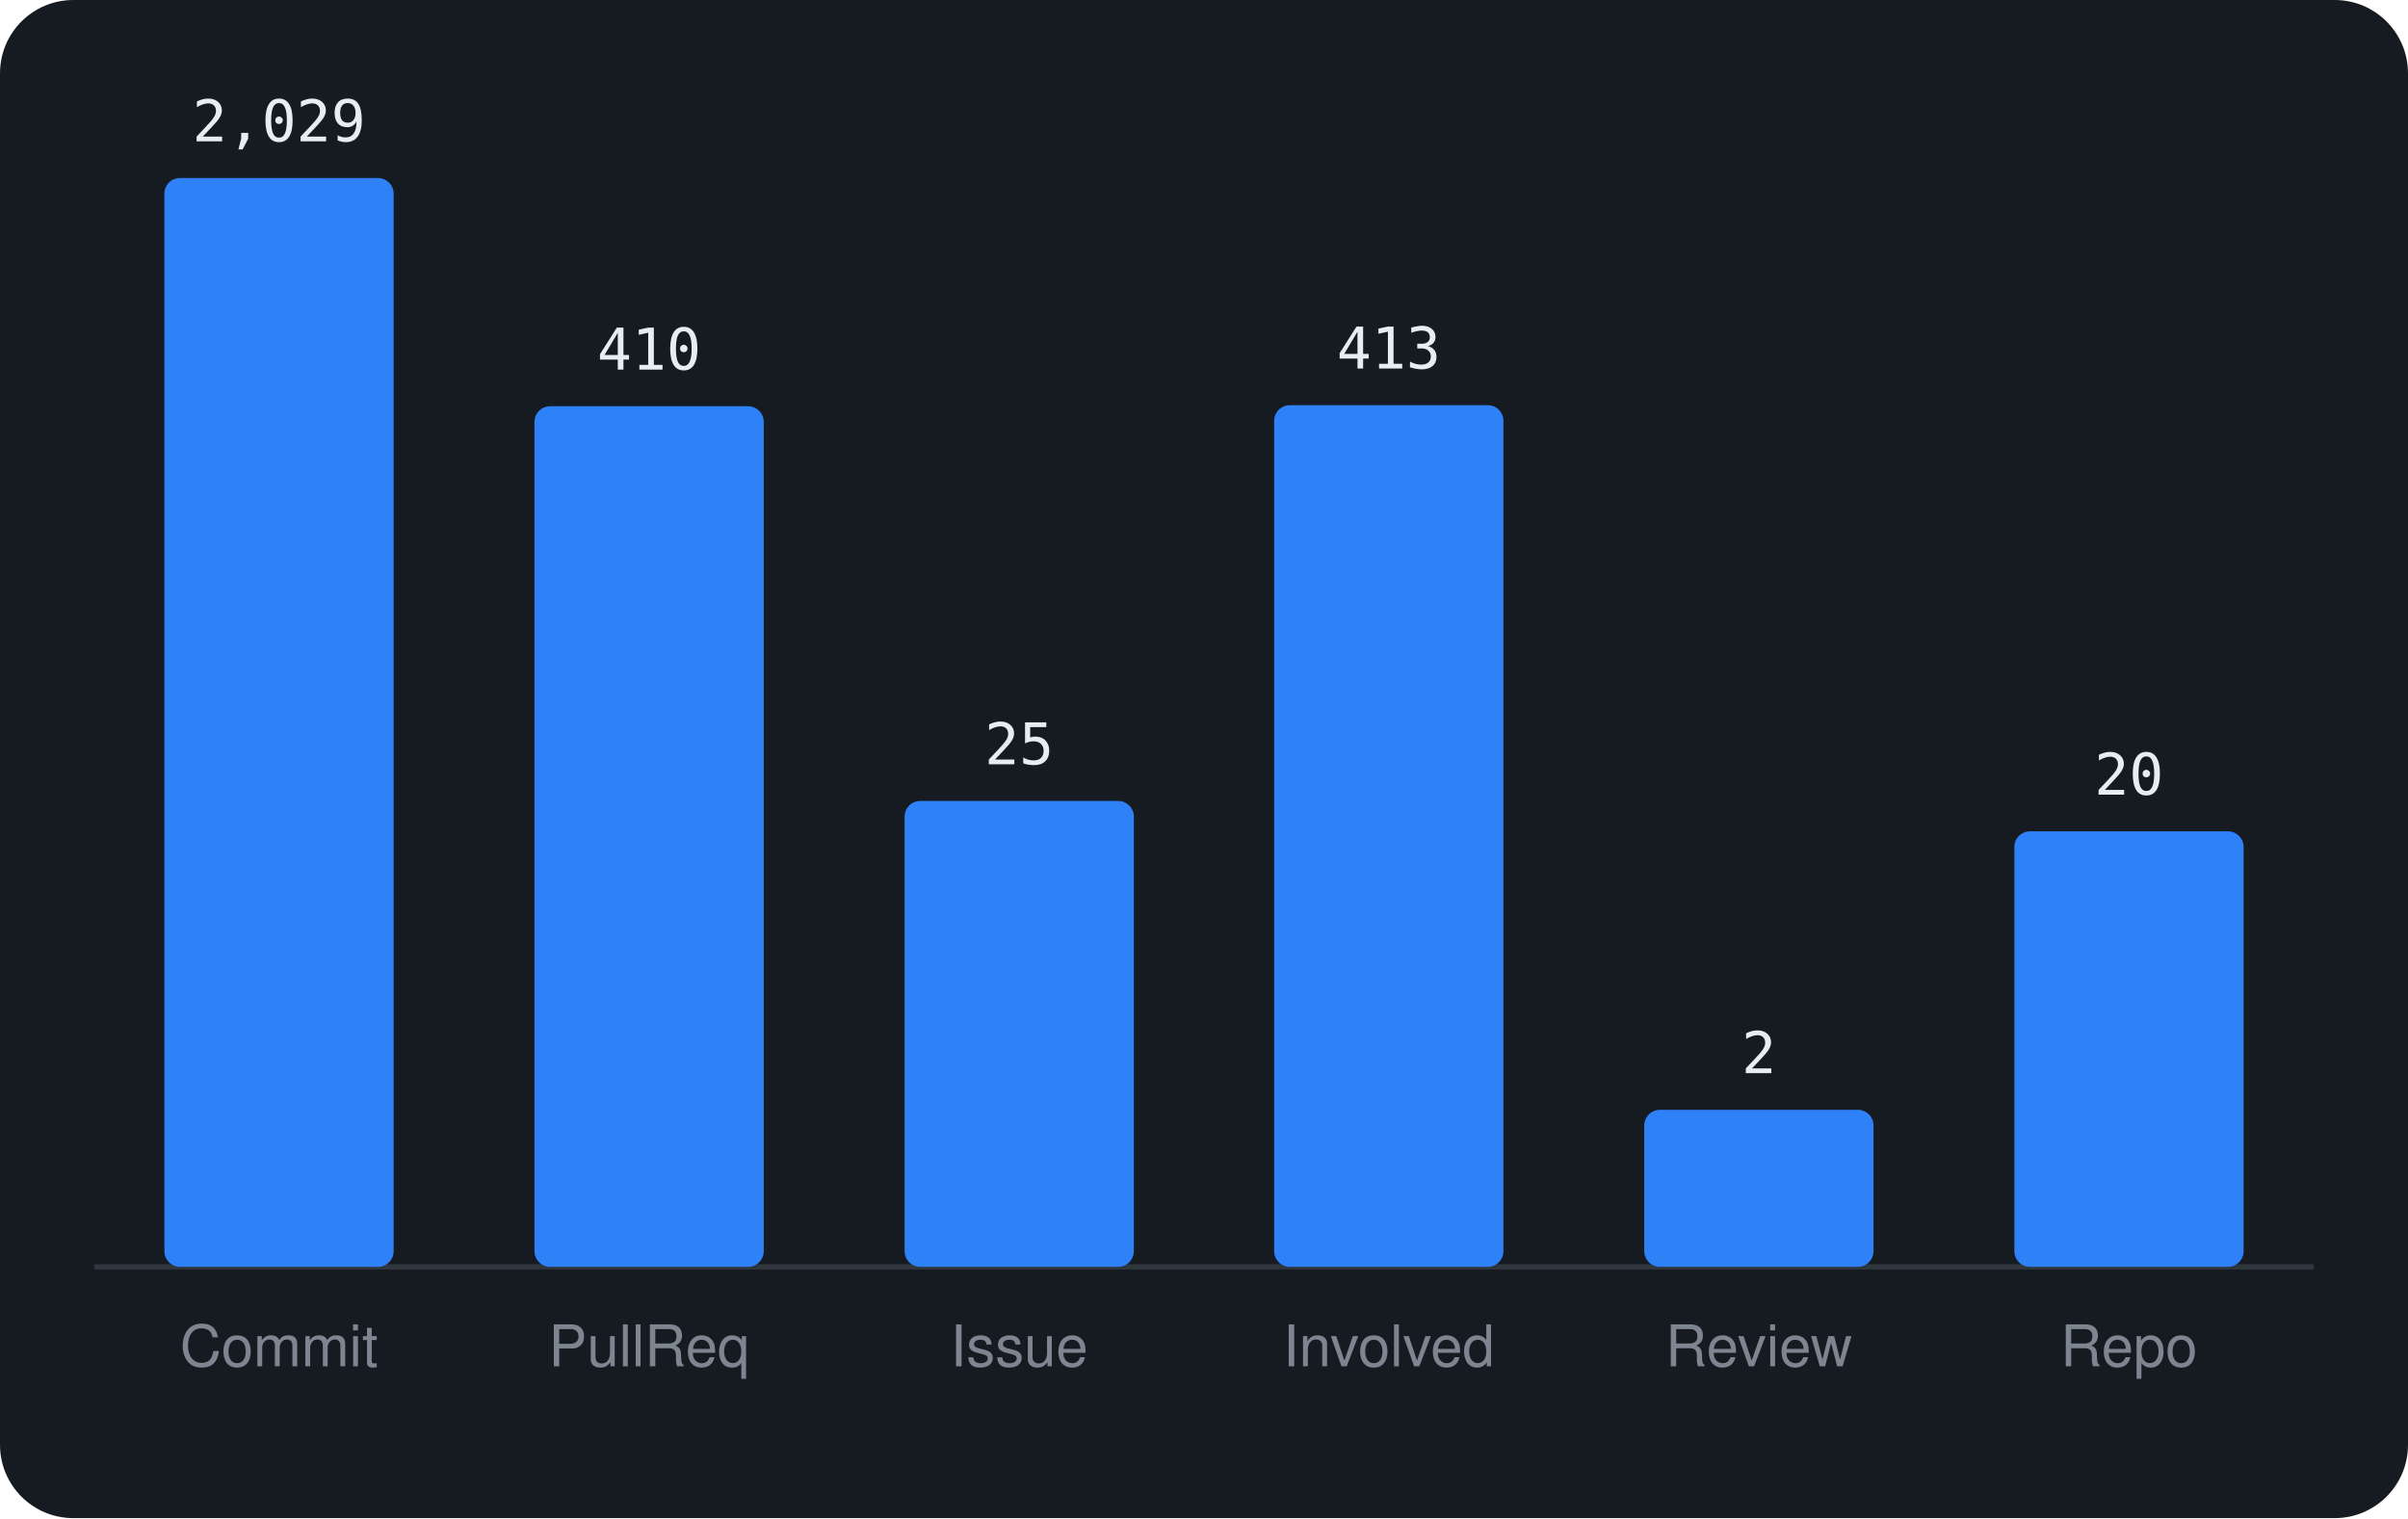
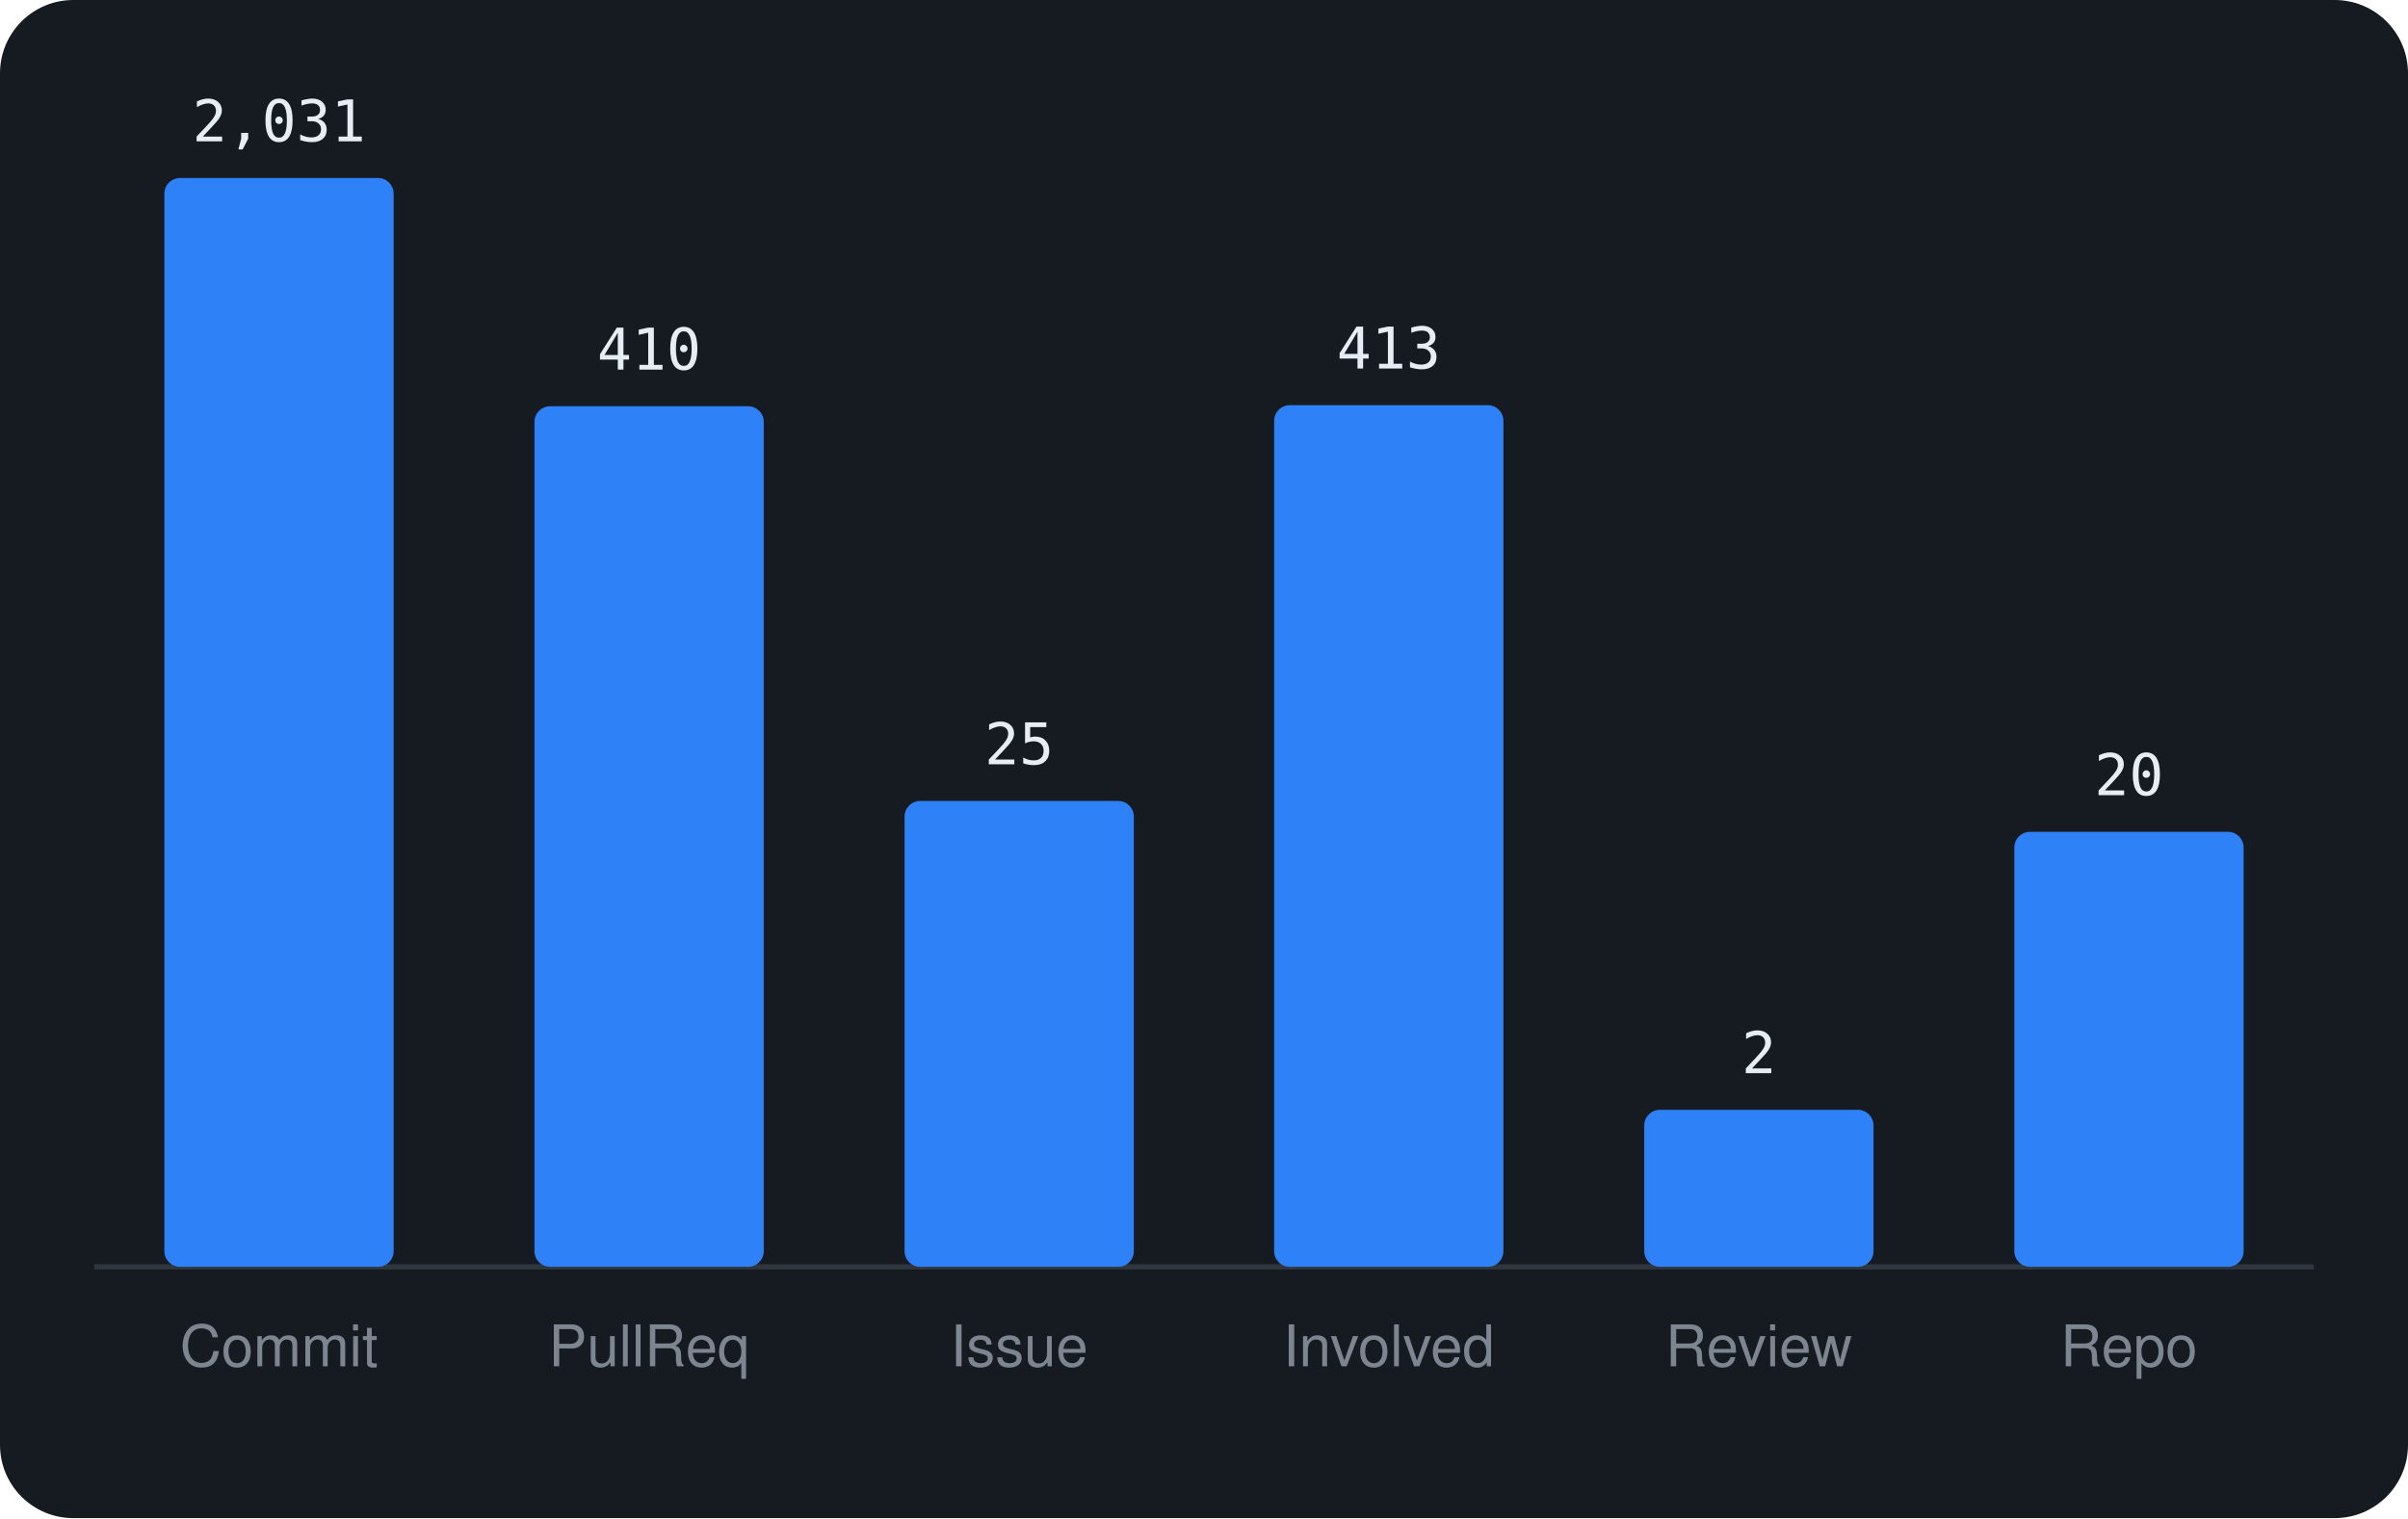
<svg xmlns="http://www.w3.org/2000/svg" viewBox="0 0 460 290" width="460" height="290" font-family="-apple-system,BlinkMacSystemFont,'Segoe UI',Helvetica,Arial,sans-serif">
  <rect width="460" height="290" rx="14" fill="#161b22" />
  <line x1="18" y1="242" x2="442" y2="242" stroke="#30363d" />
  <rect x="31.4" y="34.0" width="43.8" height="208.0" rx="3" fill="#2f81f7" />
-   <text x="53.3" y="27.0" text-anchor="middle" font-size="11" font-family="monospace" fill="#e6edf3">2,029</text>
+   <text x="53.3" y="27.0" text-anchor="middle" font-size="11" font-family="monospace" fill="#e6edf3">2,031</text>
  <text x="53.3" y="261" text-anchor="middle" font-size="11" fill="#7d8590">Commit</text>
  <rect x="102.1" y="77.6" width="43.8" height="164.4" rx="3" fill="#2f81f7" />
  <text x="124.0" y="70.6" text-anchor="middle" font-size="11" font-family="monospace" fill="#e6edf3">410</text>
  <text x="124.0" y="261" text-anchor="middle" font-size="11" fill="#7d8590">PullReq</text>
  <rect x="172.8" y="153.0" width="43.8" height="89.0" rx="3" fill="#2f81f7" />
  <text x="194.7" y="146.0" text-anchor="middle" font-size="11" font-family="monospace" fill="#e6edf3">25</text>
  <text x="194.7" y="261" text-anchor="middle" font-size="11" fill="#7d8590">Issue</text>
  <rect x="243.4" y="77.4" width="43.8" height="164.6" rx="3" fill="#2f81f7" />
  <text x="265.3" y="70.4" text-anchor="middle" font-size="11" font-family="monospace" fill="#e6edf3">413</text>
  <text x="265.3" y="261" text-anchor="middle" font-size="11" fill="#7d8590">Involved</text>
  <rect x="314.1" y="212.0" width="43.8" height="30.0" rx="3" fill="#2f81f7" />
  <text x="336.0" y="205.0" text-anchor="middle" font-size="11" font-family="monospace" fill="#e6edf3">2</text>
  <text x="336.0" y="261" text-anchor="middle" font-size="11" fill="#7d8590">Review</text>
-   <rect x="384.8" y="158.8" width="43.8" height="83.2" rx="3" fill="#2f81f7" />
-   <text x="406.7" y="151.8" text-anchor="middle" font-size="11" font-family="monospace" fill="#e6edf3">20</text>
+   <rect x="384.8" y="158.9" width="43.8" height="83.1" rx="3" fill="#2f81f7" />
+   <text x="406.7" y="151.9" text-anchor="middle" font-size="11" font-family="monospace" fill="#e6edf3">20</text>
  <text x="406.7" y="261" text-anchor="middle" font-size="11" fill="#7d8590">Repo</text>
</svg>
